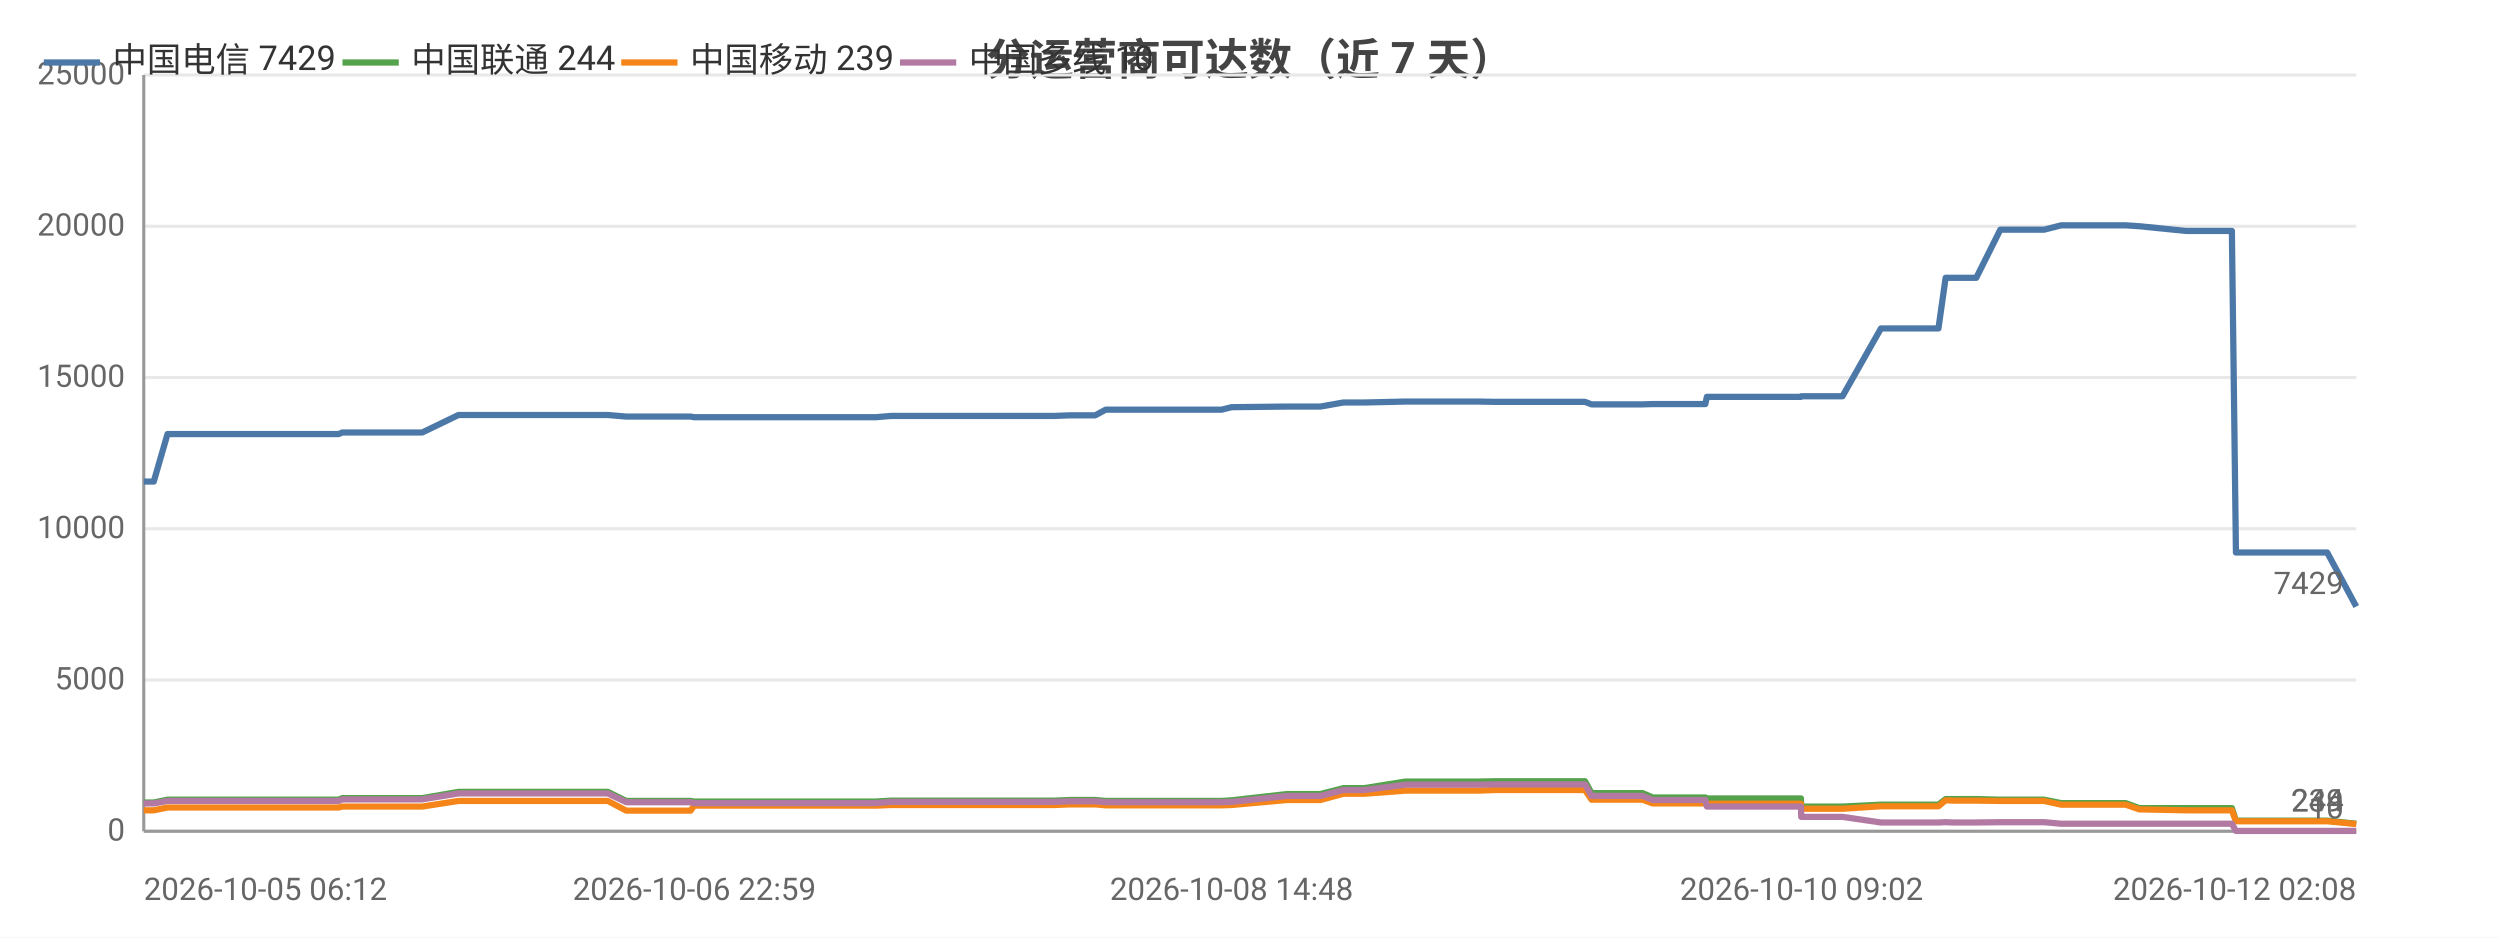
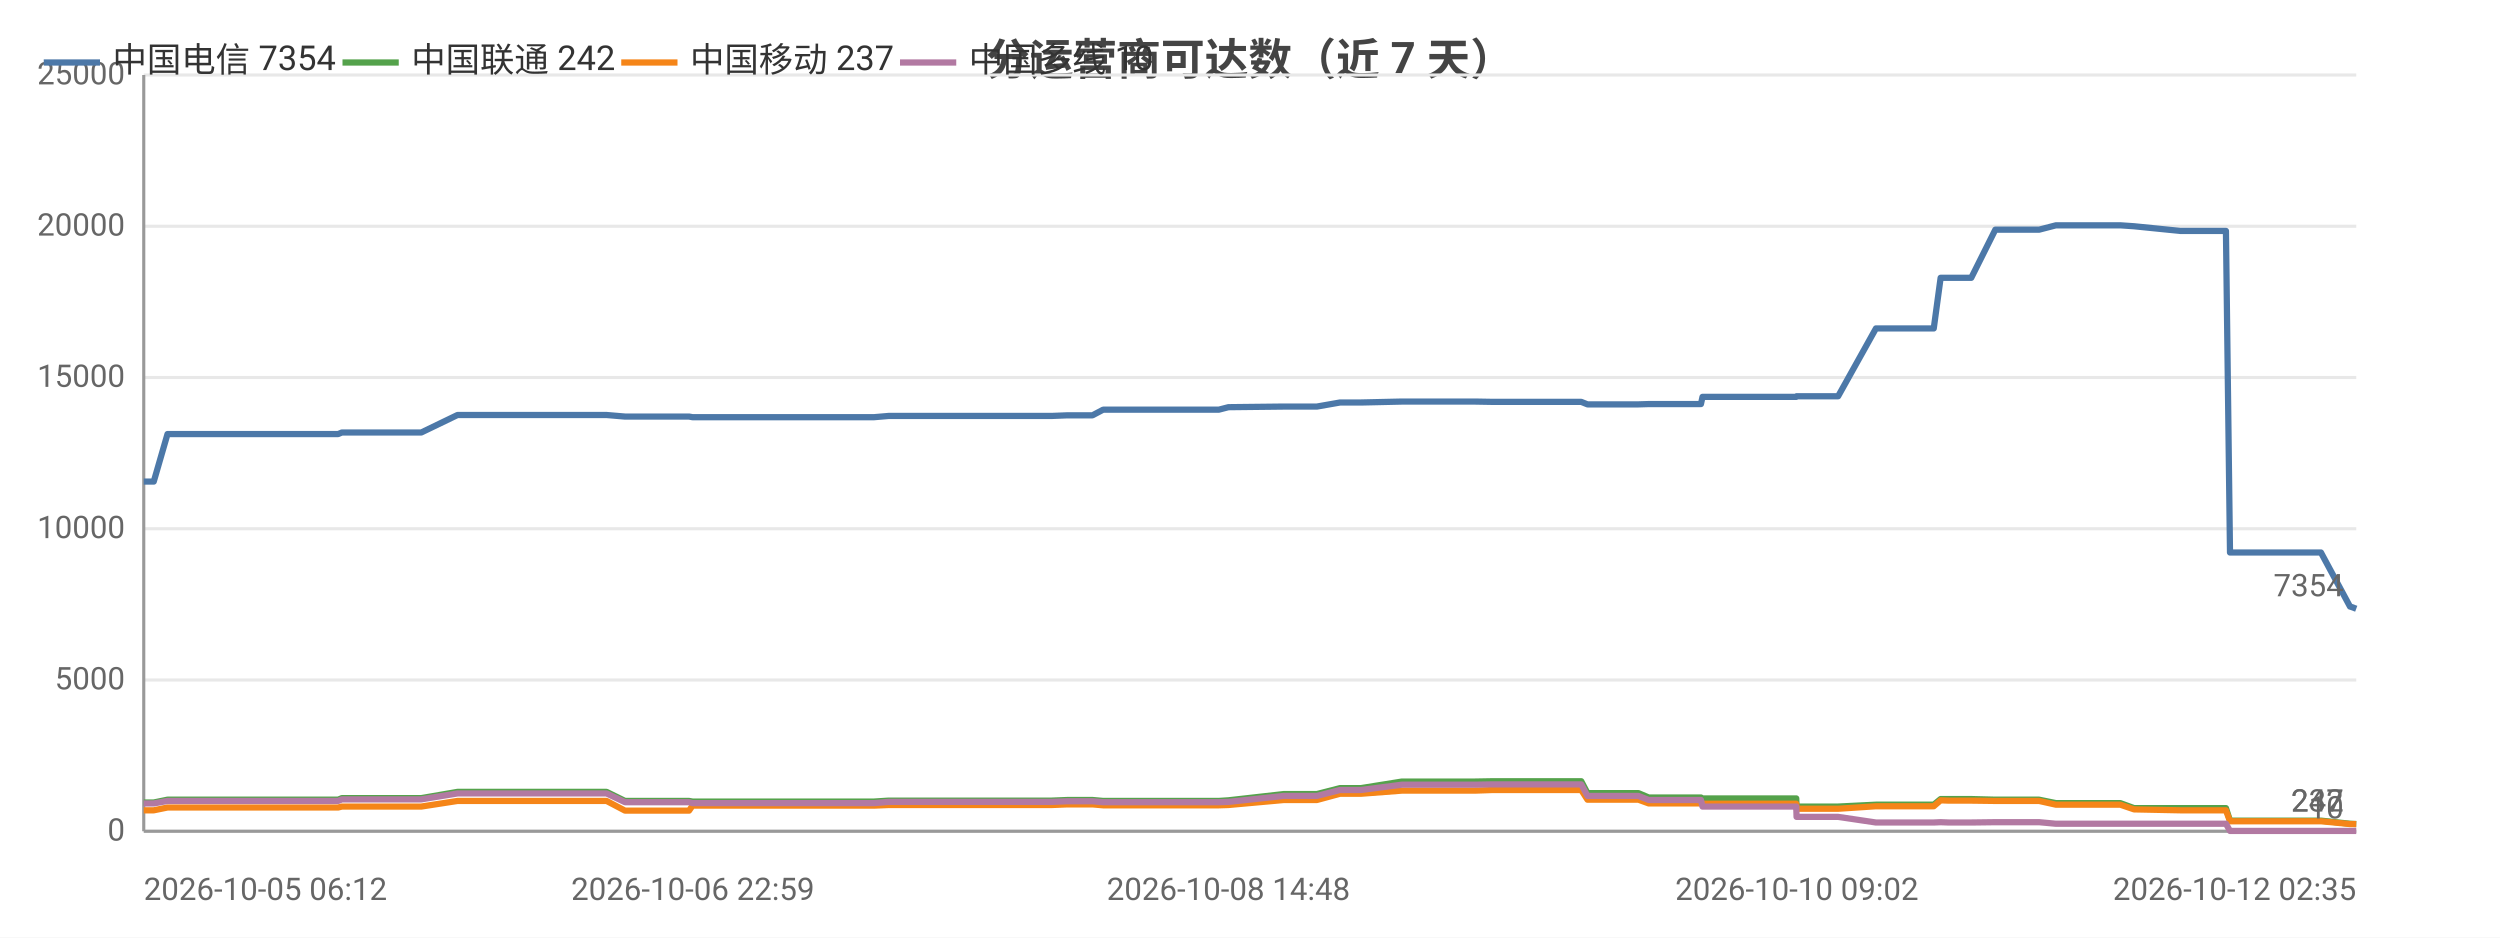
<svg xmlns="http://www.w3.org/2000/svg" width="800" height="300" viewBox="0 0 800 300">
  <rect width="800" height="300" fill="#ffffff" />
  <style>text{font-family:system-ui,-apple-system,'Segoe UI',Roboto,'PingFang SC','Microsoft YaHei','Noto Sans CJK SC',sans-serif}.g{stroke:#e8e8e8;stroke-width:1}.a{stroke:#999;stroke-width:1}.t{font-size:10px;fill:#666}.m{font-size:10px;text-anchor:middle;fill:#666}.e{font-size:10px;text-anchor:end;fill:#666}.l{font-size:11px;fill:#333}.tt{font-size:14px;font-weight:600;text-anchor:middle;fill:#444}.em{font-size:13px;text-anchor:middle;fill:#999}</style>
  <text class="tt" x="400.0" y="24">分运营商可达数（近 7 天）</text>
  <line class="g" x1="46" y1="266" x2="754" y2="266" />
  <text class="e" x="40" y="269">0</text>
  <line class="g" x1="46" y1="217.6" x2="754" y2="217.6" />
  <text class="e" x="40" y="220.6">5000</text>
  <line class="g" x1="46" y1="169.2" x2="754" y2="169.2" />
  <text class="e" x="40" y="172.2">10000</text>
  <line class="g" x1="46" y1="120.8" x2="754" y2="120.8" />
  <text class="e" x="40" y="123.8">15000</text>
  <line class="g" x1="46" y1="72.4" x2="754" y2="72.4" />
  <text class="e" x="40" y="75.4">20000</text>
  <line class="g" x1="46" y1="24" x2="754" y2="24" />
  <text class="e" x="40" y="27">25000</text>
  <line class="a" x1="46" y1="24" x2="46" y2="266" />
  <line class="a" x1="46" y1="266" x2="754" y2="266" />
-   <polyline fill="none" stroke="#4c78a8" stroke-width="2" stroke-linejoin="round" points="46,154.1 49.2,154.1 53.6,138.9 53.6,138.9 59.0,138.9 59.0,138.9 61.2,138.9 85.2,138.9 105.5,138.9 108.4,138.9 109.5,138.4 110.7,138.4 117.2,138.4 118.1,138.4 132.8,138.4 132.9,138.4 135.1,138.4 146.7,132.8 146.8,132.8 152.4,132.8 160.0,132.8 160.0,132.8 167.0,132.8 189.5,132.8 194.5,132.8 194.5,132.8 200.4,133.3 200.5,133.3 214.5,133.3 221.0,133.3 222.1,133.5 222.2,133.5 233.2,133.5 234.3,133.5 239.1,133.5 244.0,133.5 244.1,133.5 249.4,133.5 251.7,133.5 258.3,133.5 258.3,133.5 260.4,133.5 266.4,133.5 278.0,133.5 278.0,133.5 280.3,133.5 285.1,133.1 285.1,133.1 297.8,133.1 302.2,133.1 310.3,133.1 310.4,133.1 312.2,133.1 327.2,133.1 335.3,133.1 337.4,133.1 342.4,132.9 342.5,132.9 348.2,132.9 350.5,132.9 353.8,131.1 353.8,131.1 355.6,131.1 356.1,131.1 357.1,131.1 358.8,131.1 359.2,131.1 368.9,131.1 388.9,131.1 389.0,131.1 390.8,131.1 390.9,131.1 394.1,130.3 394.1,130.3 411.8,130.1 411.9,130.1 417.0,130.1 420.2,130.1 420.2,130.1 422.5,130.1 429.9,128.8 429.9,128.8 436.6,128.8 449.7,128.5 449.8,128.5 463.0,128.5 471.0,128.5 473.1,128.5 478.7,128.6 478.8,128.6 501.0,128.6 507.2,128.6 507.2,128.6 509.3,129.4 509.4,129.4 509.4,129.4 525.6,129.4 528.9,129.3 529.0,129.3 532.4,129.3 534.6,129.3 545.7,129.3 546.2,127.0 546.3,127.0 559.9,127.0 559.9,127.0 562.0,127.0 576.3,127.0 576.4,126.8 576.5,126.8 587.1,126.8 589.6,126.8 601.9,105.1 601.9,105.1 606.3,105.1 617.7,105.1 617.7,105.1 620.3,105.1 622.6,88.9 622.6,88.9 625.2,88.9 629.4,88.9 632.4,88.9 640.1,73.5 640.2,73.5 640.3,73.5 651.2,73.5 651.2,73.5 654.1,73.5 659.6,72.1 659.6,72.1 668.9,72.1 677.5,72.1 680.2,72.1 684.6,72.4 684.7,72.4 699.5,73.9 714.2,73.9 715.5,176.8 716.7,176.8 723.8,176.8 729.0,176.8 734.7,176.8 737.2,176.8 744.7,176.8 754.0,194.1 754,194.1" />
+   <polyline fill="none" stroke="#4c78a8" stroke-width="2" stroke-linejoin="round" points="46,154.1 49.2,154.1 53.6,138.9 53.6,138.9 58.9,138.9 59.0,138.9 61.2,138.9 85.0,138.9 105.4,138.9 108.2,138.9 109.4,138.4 110.5,138.4 117.0,138.4 117.9,138.4 132.6,138.4 132.6,138.4 134.8,138.4 146.4,132.8 146.5,132.8 152.1,132.8 159.7,132.8 159.7,132.8 166.7,132.8 189.1,132.8 194.1,132.8 194.1,132.8 200.0,133.3 200.1,133.3 214.1,133.3 220.5,133.3 221.6,133.5 221.7,133.5 232.7,133.5 233.8,133.5 238.6,133.5 243.5,133.5 243.5,133.5 248.8,133.5 251.1,133.5 257.7,133.5 257.7,133.5 259.8,133.5 265.8,133.5 277.3,133.5 277.4,133.5 279.7,133.5 284.4,133.1 284.5,133.1 297.1,133.1 301.5,133.1 309.6,133.1 309.7,133.1 311.4,133.1 326.4,133.1 334.5,133.1 336.6,133.1 341.6,132.9 341.6,132.9 347.4,132.9 349.6,132.9 353.0,131.1 353.0,131.1 354.8,131.1 355.2,131.1 356.2,131.1 358.0,131.1 358.4,131.1 368.0,131.1 388.0,131.1 388.0,131.1 389.9,131.1 390.0,131.1 393.1,130.3 393.1,130.3 410.8,130.1 410.9,130.1 416.0,130.1 419.1,130.1 419.2,130.1 421.4,130.1 428.8,128.8 428.9,128.8 435.5,128.8 448.6,128.5 448.6,128.5 461.9,128.5 469.8,128.5 472.0,128.5 477.6,128.6 477.6,128.6 499.7,128.6 505.9,128.6 506.0,128.6 508.0,129.4 508.1,129.4 508.2,129.4 524.3,129.4 527.6,129.3 527.6,129.3 531.1,129.3 533.3,129.3 544.3,129.3 544.8,127.0 544.9,127.0 558.5,127.0 558.5,127.0 560.5,127.0 574.8,127.0 574.9,126.8 575.0,126.8 585.6,126.8 588.2,126.8 600.3,105.1 600.4,105.1 604.8,105.1 616.1,105.1 616.2,105.1 618.8,105.1 621.0,88.9 621.0,88.9 623.6,88.9 627.8,88.9 630.8,88.9 638.5,73.5 638.6,73.5 638.7,73.5 649.5,73.5 649.6,73.5 652.5,73.5 657.9,72.1 657.9,72.1 667.1,72.1 675.8,72.1 678.5,72.1 682.9,72.4 682.9,72.4 697.7,73.9 712.3,73.9 713.6,176.8 714.8,176.8 722.0,176.8 727.1,176.8 732.8,176.8 735.3,176.8 742.7,176.8 752.0,194.1 752.1,194.1 754,194.8" />
  <circle cx="46" cy="154.1" r="4" fill="transparent" />
-   <circle cx="105.5" cy="138.9" r="4" fill="transparent" />
-   <circle cx="132.9" cy="138.4" r="4" fill="transparent" />
-   <circle cx="189.5" cy="132.8" r="4" fill="transparent" />
-   <circle cx="222.2" cy="133.5" r="4" fill="transparent" />
-   <circle cx="251.7" cy="133.5" r="4" fill="transparent" />
-   <circle cx="285.1" cy="133.1" r="4" fill="transparent" />
-   <circle cx="335.3" cy="133.1" r="4" fill="transparent" />
-   <circle cx="353.8" cy="131.1" r="4" fill="transparent" />
-   <circle cx="389.0" cy="131.1" r="4" fill="transparent" />
-   <circle cx="420.2" cy="130.1" r="4" fill="transparent" />
-   <circle cx="463.0" cy="128.5" r="4" fill="transparent" />
-   <circle cx="507.2" cy="128.6" r="4" fill="transparent" />
-   <circle cx="534.6" cy="129.3" r="4" fill="transparent" />
-   <circle cx="576.4" cy="126.8" r="4" fill="transparent" />
-   <circle cx="617.7" cy="105.1" r="4" fill="transparent" />
-   <circle cx="640.1" cy="73.5" r="4" fill="transparent" />
-   <circle cx="668.9" cy="72.1" r="4" fill="transparent" />
-   <circle cx="715.5" cy="176.8" r="4" fill="transparent" />
-   <circle cx="754" cy="194.1" r="4" fill="transparent" />
-   <text class="t" x="750" y="190.1" text-anchor="end" fill="#4c78a8">7429</text>
-   <polyline fill="none" stroke="#54a24b" stroke-width="2" stroke-linejoin="round" points="46,256.8 49.2,256.8 53.6,255.9 53.6,255.9 59.0,255.9 59.0,255.9 61.2,255.9 85.2,255.9 105.5,255.9 108.4,255.9 109.5,255.4 110.7,255.4 117.2,255.4 118.1,255.4 132.8,255.4 132.9,255.4 135.1,255.4 146.7,253.4 146.8,253.4 152.4,253.4 160.0,253.4 160.0,253.4 167.0,253.4 189.5,253.4 194.5,253.4 194.5,253.4 200.4,256.3 200.5,256.3 214.5,256.3 221.0,256.3 222.1,256.5 222.2,256.5 233.2,256.5 234.3,256.5 239.1,256.5 244.0,256.5 244.1,256.5 249.4,256.5 251.7,256.5 258.3,256.5 258.3,256.5 260.4,256.5 266.4,256.5 278.0,256.5 278.0,256.5 280.3,256.5 285.1,256.2 285.1,256.2 297.8,256.2 302.2,256.2 310.3,256.2 310.4,256.2 312.2,256.2 327.2,256.2 335.3,256.2 337.4,256.2 342.4,256.0 342.5,256.0 348.2,256.0 350.5,256.0 353.8,256.3 353.8,256.3 355.6,256.3 356.1,256.3 357.1,256.3 358.8,256.3 359.2,256.3 368.9,256.3 388.9,256.3 389.0,256.3 390.8,256.3 390.9,256.3 394.1,256.1 394.1,256.1 411.8,254.1 411.9,254.1 417.0,254.1 420.2,254.1 420.2,254.1 422.5,254.1 429.9,252.2 429.9,252.2 436.6,252.2 449.7,250.1 449.8,250.1 463.0,250.1 471.0,250.1 473.1,250.1 478.7,250.0 478.8,250.0 501.0,250.0 507.2,250.0 507.2,250.0 509.3,253.8 509.4,253.8 509.4,253.8 525.6,253.8 528.9,255.2 529.0,255.2 532.4,255.2 534.6,255.2 545.7,255.2 546.2,255.5 546.3,255.5 559.9,255.5 559.9,255.5 562.0,255.5 576.3,255.5 576.4,258.1 576.5,258.1 587.1,258.1 589.6,258.1 601.9,257.5 601.9,257.5 606.3,257.5 617.7,257.5 617.7,257.5 620.3,257.5 622.6,255.7 622.6,255.7 625.2,255.7 629.4,255.7 632.4,255.7 640.1,255.9 640.2,255.9 640.3,255.9 651.2,255.9 651.2,255.9 654.1,255.9 659.6,257.0 659.6,257.0 668.9,257.0 677.5,257.0 680.2,257.0 684.6,258.6 684.7,258.6 699.5,258.6 714.2,258.6 715.5,262.6 716.7,262.6 723.8,262.6 729.0,262.6 734.7,262.6 737.2,262.6 744.7,262.6 754.0,263.6 754,263.6" />
+   <circle cx="105.4" cy="138.9" r="4" fill="transparent" />
+   <circle cx="132.6" cy="138.4" r="4" fill="transparent" />
+   <circle cx="189.1" cy="132.8" r="4" fill="transparent" />
+   <circle cx="221.7" cy="133.5" r="4" fill="transparent" />
+   <circle cx="257.7" cy="133.5" r="4" fill="transparent" />
+   <circle cx="284.4" cy="133.1" r="4" fill="transparent" />
+   <circle cx="334.5" cy="133.1" r="4" fill="transparent" />
+   <circle cx="354.8" cy="131.1" r="4" fill="transparent" />
+   <circle cx="389.9" cy="131.1" r="4" fill="transparent" />
+   <circle cx="419.1" cy="130.1" r="4" fill="transparent" />
+   <circle cx="461.9" cy="128.5" r="4" fill="transparent" />
+   <circle cx="508.0" cy="129.4" r="4" fill="transparent" />
+   <circle cx="544.3" cy="129.3" r="4" fill="transparent" />
+   <circle cx="574.9" cy="126.8" r="4" fill="transparent" />
+   <circle cx="616.2" cy="105.1" r="4" fill="transparent" />
+   <circle cx="638.6" cy="73.5" r="4" fill="transparent" />
+   <circle cx="675.8" cy="72.1" r="4" fill="transparent" />
+   <circle cx="714.8" cy="176.8" r="4" fill="transparent" />
+   <circle cx="754" cy="194.8" r="4" fill="transparent" />
+   <text class="t" x="750" y="190.8" text-anchor="end" fill="#4c78a8">7354</text>
+   <polyline fill="none" stroke="#54a24b" stroke-width="2" stroke-linejoin="round" points="46,256.8 49.2,256.8 53.6,255.9 53.6,255.9 58.9,255.9 59.0,255.9 61.2,255.9 85.0,255.9 105.4,255.9 108.2,255.9 109.4,255.4 110.5,255.4 117.0,255.4 117.9,255.4 132.6,255.4 132.6,255.4 134.8,255.4 146.4,253.4 146.5,253.4 152.1,253.4 159.7,253.4 159.7,253.4 166.7,253.4 189.1,253.4 194.1,253.4 194.1,253.4 200.0,256.3 200.1,256.3 214.1,256.3 220.5,256.3 221.6,256.5 221.7,256.5 232.7,256.5 233.8,256.5 238.6,256.5 243.5,256.5 243.5,256.5 248.8,256.5 251.1,256.5 257.7,256.5 257.7,256.5 259.8,256.5 265.8,256.5 277.3,256.5 277.4,256.5 279.7,256.5 284.4,256.2 284.5,256.2 297.1,256.2 301.5,256.2 309.6,256.2 309.7,256.2 311.4,256.2 326.4,256.2 334.5,256.2 336.6,256.2 341.6,256.0 341.6,256.0 347.4,256.0 349.6,256.0 353.0,256.3 353.0,256.3 354.8,256.3 355.2,256.3 356.2,256.3 358.0,256.3 358.4,256.3 368.0,256.3 388.0,256.3 388.0,256.3 389.9,256.3 390.0,256.3 393.1,256.1 393.1,256.1 410.8,254.1 410.9,254.1 416.0,254.1 419.1,254.1 419.2,254.1 421.4,254.1 428.8,252.2 428.9,252.2 435.5,252.2 448.6,250.1 448.6,250.1 461.9,250.1 469.8,250.1 472.0,250.1 477.6,250.0 477.6,250.0 499.7,250.0 505.9,250.0 506.0,250.0 508.0,253.8 508.1,253.8 508.2,253.8 524.3,253.8 527.6,255.2 527.6,255.2 531.1,255.2 533.3,255.2 544.3,255.2 544.8,255.5 544.9,255.5 558.5,255.5 558.5,255.5 560.5,255.5 574.8,255.5 574.9,258.1 575.0,258.1 585.6,258.1 588.2,258.1 600.3,257.5 600.4,257.5 604.8,257.5 616.1,257.5 616.2,257.5 618.8,257.5 621.0,255.7 621.0,255.7 623.6,255.7 627.8,255.7 630.8,255.7 638.5,255.9 638.6,255.9 638.7,255.9 649.5,255.9 649.6,255.9 652.5,255.9 657.9,257.0 657.9,257.0 667.1,257.0 675.8,257.0 678.5,257.0 682.9,258.6 682.9,258.6 697.7,258.6 712.3,258.6 713.6,262.6 714.8,262.6 722.0,262.6 727.1,262.6 732.8,262.6 735.3,262.6 742.7,262.6 752.0,263.6 752.1,263.6 754,263.7" />
  <circle cx="46" cy="256.8" r="4" fill="transparent" />
-   <circle cx="105.5" cy="255.9" r="4" fill="transparent" />
-   <circle cx="132.9" cy="255.4" r="4" fill="transparent" />
-   <circle cx="189.5" cy="253.4" r="4" fill="transparent" />
-   <circle cx="222.2" cy="256.5" r="4" fill="transparent" />
-   <circle cx="251.7" cy="256.5" r="4" fill="transparent" />
-   <circle cx="285.1" cy="256.2" r="4" fill="transparent" />
-   <circle cx="335.3" cy="256.2" r="4" fill="transparent" />
-   <circle cx="353.8" cy="256.3" r="4" fill="transparent" />
-   <circle cx="389.0" cy="256.3" r="4" fill="transparent" />
-   <circle cx="420.2" cy="254.1" r="4" fill="transparent" />
-   <circle cx="463.0" cy="250.1" r="4" fill="transparent" />
-   <circle cx="507.2" cy="250.0" r="4" fill="transparent" />
-   <circle cx="534.6" cy="255.2" r="4" fill="transparent" />
-   <circle cx="576.4" cy="258.1" r="4" fill="transparent" />
-   <circle cx="617.7" cy="257.5" r="4" fill="transparent" />
-   <circle cx="640.1" cy="255.9" r="4" fill="transparent" />
-   <circle cx="668.9" cy="257.0" r="4" fill="transparent" />
-   <circle cx="715.5" cy="262.6" r="4" fill="transparent" />
-   <circle cx="754" cy="263.6" r="4" fill="transparent" />
-   <text class="t" x="750" y="259.6" text-anchor="end" fill="#54a24b">244</text>
-   <polyline fill="none" stroke="#f58518" stroke-width="2" stroke-linejoin="round" points="46,259.3 49.2,259.3 53.6,258.4 53.6,258.4 59.0,258.4 59.0,258.4 61.2,258.4 85.2,258.4 105.5,258.4 108.4,258.4 109.5,258.1 110.7,258.1 117.2,258.1 118.1,258.1 132.8,258.1 132.9,258.1 135.1,258.1 146.7,256.3 146.8,256.3 152.4,256.3 160.0,256.3 160.0,256.3 167.0,256.3 189.5,256.3 194.5,256.3 194.5,256.3 200.4,259.4 200.5,259.4 214.5,259.4 221.0,259.4 222.1,257.8 222.2,257.8 233.2,257.8 234.3,257.8 239.1,257.8 244.0,257.8 244.1,257.8 249.4,257.8 251.7,257.8 258.3,257.8 258.3,257.8 260.4,257.8 266.4,257.8 278.0,257.8 278.0,257.8 280.3,257.8 285.1,257.6 285.1,257.6 297.8,257.6 302.2,257.6 310.3,257.6 310.4,257.6 312.2,257.6 327.2,257.6 335.3,257.6 337.4,257.6 342.4,257.4 342.5,257.4 348.2,257.4 350.5,257.4 353.8,257.7 353.8,257.7 355.6,257.7 356.1,257.7 357.1,257.7 358.8,257.7 359.2,257.7 368.9,257.7 388.9,257.7 389.0,257.7 390.8,257.7 390.9,257.7 394.1,257.6 394.1,257.6 411.8,256.0 411.9,256.0 417.0,256.0 420.2,256.0 420.2,256.0 422.5,256.0 429.9,254.0 429.9,254.0 436.6,254.0 449.7,253.0 449.8,253.0 463.0,253.0 471.0,253.0 473.1,253.0 478.7,252.8 478.8,252.8 501.0,252.8 507.2,252.8 507.2,252.8 509.3,255.9 509.4,255.9 509.4,255.9 525.6,255.9 528.9,257.1 529.0,257.1 532.4,257.1 534.6,257.1 545.7,257.1 546.2,257.2 546.3,257.2 559.9,257.2 559.9,257.2 562.0,257.2 576.3,257.2 576.4,258.8 576.5,258.8 587.1,258.8 589.6,258.8 601.9,258.0 601.9,258.0 606.3,258.0 617.7,258.0 617.7,258.0 620.3,258.0 622.6,256.1 622.6,256.1 625.2,256.2 629.4,256.2 632.4,256.2 640.1,256.3 640.2,256.3 640.3,256.3 651.2,256.3 651.2,256.3 654.1,256.3 659.6,257.5 659.6,257.5 668.9,257.5 677.5,257.5 680.2,257.5 684.6,259.0 684.7,259.0 699.5,259.3 714.2,259.3 715.5,262.8 716.7,262.8 723.8,262.8 729.0,262.8 734.7,262.8 737.2,262.8 744.7,262.8 754.0,263.7 754,263.7" />
+   <circle cx="105.4" cy="255.9" r="4" fill="transparent" />
+   <circle cx="132.6" cy="255.4" r="4" fill="transparent" />
+   <circle cx="189.1" cy="253.4" r="4" fill="transparent" />
+   <circle cx="221.7" cy="256.5" r="4" fill="transparent" />
+   <circle cx="257.7" cy="256.5" r="4" fill="transparent" />
+   <circle cx="284.4" cy="256.2" r="4" fill="transparent" />
+   <circle cx="334.5" cy="256.2" r="4" fill="transparent" />
+   <circle cx="354.8" cy="256.3" r="4" fill="transparent" />
+   <circle cx="389.9" cy="256.3" r="4" fill="transparent" />
+   <circle cx="419.1" cy="254.1" r="4" fill="transparent" />
+   <circle cx="461.9" cy="250.1" r="4" fill="transparent" />
+   <circle cx="508.0" cy="253.8" r="4" fill="transparent" />
+   <circle cx="544.3" cy="255.2" r="4" fill="transparent" />
+   <circle cx="574.9" cy="258.1" r="4" fill="transparent" />
+   <circle cx="616.2" cy="257.5" r="4" fill="transparent" />
+   <circle cx="638.6" cy="255.9" r="4" fill="transparent" />
+   <circle cx="675.8" cy="257.0" r="4" fill="transparent" />
+   <circle cx="714.8" cy="262.6" r="4" fill="transparent" />
+   <circle cx="754" cy="263.7" r="4" fill="transparent" />
+   <text class="t" x="750" y="259.7" text-anchor="end" fill="#54a24b">242</text>
+   <polyline fill="none" stroke="#f58518" stroke-width="2" stroke-linejoin="round" points="46,259.3 49.2,259.3 53.6,258.4 53.6,258.4 58.9,258.4 59.0,258.4 61.2,258.4 85.0,258.4 105.4,258.4 108.2,258.4 109.4,258.1 110.5,258.1 117.0,258.1 117.9,258.1 132.6,258.1 132.6,258.1 134.8,258.1 146.4,256.3 146.5,256.3 152.1,256.3 159.7,256.3 159.7,256.3 166.7,256.3 189.1,256.3 194.1,256.3 194.1,256.3 200.0,259.4 200.1,259.4 214.1,259.4 220.5,259.4 221.6,257.8 221.7,257.8 232.7,257.8 233.8,257.8 238.6,257.8 243.5,257.8 243.5,257.8 248.8,257.8 251.1,257.8 257.7,257.8 257.7,257.8 259.8,257.8 265.8,257.8 277.3,257.8 277.4,257.8 279.7,257.8 284.4,257.6 284.5,257.6 297.1,257.6 301.5,257.6 309.6,257.6 309.7,257.6 311.4,257.6 326.4,257.6 334.5,257.6 336.6,257.6 341.6,257.4 341.6,257.4 347.4,257.4 349.6,257.4 353.0,257.7 353.0,257.7 354.8,257.7 355.2,257.7 356.2,257.7 358.0,257.7 358.4,257.7 368.0,257.7 388.0,257.7 388.0,257.7 389.9,257.7 390.0,257.7 393.1,257.6 393.1,257.6 410.8,256.0 410.9,256.0 416.0,256.0 419.1,256.0 419.2,256.0 421.4,256.0 428.8,254.0 428.9,254.0 435.5,254.0 448.6,253.0 448.6,253.0 461.9,253.0 469.8,253.0 472.0,253.0 477.6,252.8 477.6,252.8 499.7,252.8 505.9,252.8 506.0,252.8 508.0,255.9 508.1,255.9 508.2,255.9 524.3,255.9 527.6,257.1 527.6,257.1 531.1,257.1 533.3,257.1 544.3,257.1 544.8,257.2 544.9,257.2 558.5,257.2 558.5,257.2 560.5,257.2 574.8,257.2 574.9,258.8 575.0,258.8 585.6,258.8 588.2,258.8 600.3,258.0 600.4,258.0 604.8,258.0 616.1,258.0 616.2,258.0 618.8,258.0 621.0,256.1 621.0,256.1 623.6,256.2 627.8,256.2 630.8,256.2 638.5,256.3 638.6,256.3 638.7,256.3 649.5,256.3 649.6,256.3 652.5,256.3 657.9,257.5 657.9,257.5 667.1,257.5 675.8,257.5 678.5,257.5 682.9,259.0 682.9,259.0 697.7,259.3 712.3,259.3 713.6,262.8 714.8,262.8 722.0,262.8 727.1,262.8 732.8,262.8 735.3,262.8 742.7,262.8 752.0,263.7 752.1,263.7 754,263.7" />
  <circle cx="46" cy="259.3" r="4" fill="transparent" />
-   <circle cx="105.5" cy="258.4" r="4" fill="transparent" />
-   <circle cx="132.9" cy="258.1" r="4" fill="transparent" />
-   <circle cx="189.5" cy="256.3" r="4" fill="transparent" />
-   <circle cx="222.2" cy="257.8" r="4" fill="transparent" />
-   <circle cx="251.7" cy="257.8" r="4" fill="transparent" />
-   <circle cx="285.1" cy="257.6" r="4" fill="transparent" />
-   <circle cx="335.3" cy="257.6" r="4" fill="transparent" />
-   <circle cx="353.8" cy="257.7" r="4" fill="transparent" />
-   <circle cx="389.0" cy="257.7" r="4" fill="transparent" />
-   <circle cx="420.2" cy="256.0" r="4" fill="transparent" />
-   <circle cx="463.0" cy="253.0" r="4" fill="transparent" />
-   <circle cx="507.2" cy="252.8" r="4" fill="transparent" />
-   <circle cx="534.6" cy="257.1" r="4" fill="transparent" />
-   <circle cx="576.4" cy="258.8" r="4" fill="transparent" />
-   <circle cx="617.7" cy="258.0" r="4" fill="transparent" />
-   <circle cx="640.1" cy="256.3" r="4" fill="transparent" />
-   <circle cx="668.9" cy="257.5" r="4" fill="transparent" />
-   <circle cx="715.5" cy="262.8" r="4" fill="transparent" />
+   <circle cx="105.4" cy="258.4" r="4" fill="transparent" />
+   <circle cx="132.6" cy="258.1" r="4" fill="transparent" />
+   <circle cx="189.1" cy="256.3" r="4" fill="transparent" />
+   <circle cx="221.7" cy="257.8" r="4" fill="transparent" />
+   <circle cx="257.7" cy="257.8" r="4" fill="transparent" />
+   <circle cx="284.4" cy="257.6" r="4" fill="transparent" />
+   <circle cx="334.5" cy="257.6" r="4" fill="transparent" />
+   <circle cx="354.8" cy="257.7" r="4" fill="transparent" />
+   <circle cx="389.9" cy="257.7" r="4" fill="transparent" />
+   <circle cx="419.1" cy="256.0" r="4" fill="transparent" />
+   <circle cx="461.9" cy="253.0" r="4" fill="transparent" />
+   <circle cx="508.0" cy="255.9" r="4" fill="transparent" />
+   <circle cx="544.3" cy="257.1" r="4" fill="transparent" />
+   <circle cx="574.9" cy="258.8" r="4" fill="transparent" />
+   <circle cx="616.2" cy="258.0" r="4" fill="transparent" />
+   <circle cx="638.6" cy="256.3" r="4" fill="transparent" />
+   <circle cx="675.8" cy="257.5" r="4" fill="transparent" />
+   <circle cx="714.8" cy="262.8" r="4" fill="transparent" />
  <circle cx="754" cy="263.7" r="4" fill="transparent" />
-   <text class="t" x="750" y="259.7" text-anchor="end" fill="#f58518">239</text>
-   <polyline fill="none" stroke="#b279a2" stroke-width="2" stroke-linejoin="round" points="46,257.1 49.2,257.1 53.6,256.3 53.6,256.3 59.0,256.3 59.0,256.3 61.2,256.3 85.2,256.3 105.5,256.3 108.4,256.3 109.5,255.8 110.7,255.8 117.2,255.8 118.1,255.8 132.8,255.8 132.9,255.8 135.1,255.8 146.7,253.9 146.8,253.9 152.4,253.9 160.0,253.9 160.0,253.9 167.0,253.9 189.5,253.9 194.5,253.9 194.5,253.9 200.4,256.7 200.5,256.7 214.5,256.7 221.0,256.7 222.1,257.0 222.2,257.0 233.2,257.0 234.3,257.0 239.1,257.0 244.0,257.0 244.1,257.0 249.4,257.0 251.7,257.0 258.3,257.0 258.3,257.0 260.4,257.0 266.4,257.0 278.0,257.0 278.0,257.0 280.3,257.0 285.1,256.6 285.1,256.6 297.8,256.6 302.2,256.6 310.3,256.6 310.4,256.6 312.2,256.6 327.2,256.6 335.3,256.6 337.4,256.6 342.4,256.4 342.5,256.4 348.2,256.4 350.5,256.4 353.8,256.7 353.8,256.7 355.6,256.7 356.1,256.7 357.1,256.7 358.8,256.7 359.2,256.7 368.9,256.7 388.9,256.7 389.0,256.7 390.8,256.7 390.9,256.7 394.1,256.6 394.1,256.6 411.8,254.7 411.9,254.7 417.0,254.7 420.2,254.7 420.2,254.7 422.5,254.7 429.9,252.8 429.9,252.8 436.6,252.8 449.7,251.1 449.8,251.1 463.0,251.1 471.0,251.1 473.1,251.1 478.7,251.0 478.8,251.0 501.0,251.0 507.2,251.0 507.2,251.0 509.3,254.7 509.4,254.7 509.4,254.7 525.6,254.7 528.9,256.0 529.0,256.0 532.4,256.0 534.6,256.0 545.7,256.0 546.2,258.1 546.3,258.1 559.9,258.1 559.9,258.1 562.0,258.1 576.3,258.1 576.4,261.4 576.5,261.4 587.1,261.4 589.6,261.4 601.9,263.2 601.9,263.2 606.3,263.2 617.7,263.2 617.7,263.2 620.3,263.2 622.6,263.1 622.6,263.1 625.2,263.2 629.4,263.2 632.4,263.2 640.1,263.1 640.2,263.1 640.3,263.1 651.2,263.1 651.2,263.1 654.1,263.1 659.6,263.6 659.6,263.6 668.9,263.6 677.5,263.6 680.2,263.6 684.6,263.6 684.7,263.6 699.5,263.6 714.2,263.6 715.5,265.9 716.7,265.9 723.8,265.9 729.0,265.9 734.7,265.9 737.2,265.9 744.7,265.9 754.0,265.9 754,265.9" />
+   <text class="t" x="750" y="259.7" text-anchor="end" fill="#f58518">237</text>
+   <polyline fill="none" stroke="#b279a2" stroke-width="2" stroke-linejoin="round" points="46,257.1 49.2,257.1 53.6,256.3 53.6,256.3 58.9,256.3 59.0,256.3 61.2,256.3 85.0,256.3 105.4,256.3 108.2,256.3 109.4,255.8 110.5,255.8 117.0,255.8 117.9,255.8 132.6,255.8 132.6,255.8 134.8,255.8 146.4,253.9 146.5,253.9 152.1,253.9 159.7,253.9 159.7,253.9 166.7,253.9 189.1,253.9 194.1,253.9 194.1,253.9 200.0,256.7 200.1,256.7 214.1,256.7 220.5,256.7 221.6,257.0 221.7,257.0 232.7,257.0 233.8,257.0 238.6,257.0 243.5,257.0 243.5,257.0 248.8,257.0 251.1,257.0 257.7,257.0 257.7,257.0 259.8,257.0 265.8,257.0 277.3,257.0 277.4,257.0 279.7,257.0 284.4,256.6 284.5,256.6 297.1,256.6 301.5,256.6 309.6,256.6 309.7,256.6 311.4,256.6 326.4,256.6 334.5,256.6 336.6,256.6 341.6,256.4 341.6,256.4 347.4,256.4 349.6,256.4 353.0,256.7 353.0,256.7 354.8,256.7 355.2,256.7 356.2,256.7 358.0,256.7 358.4,256.7 368.0,256.7 388.0,256.7 388.0,256.7 389.9,256.7 390.0,256.7 393.1,256.6 393.1,256.6 410.8,254.7 410.9,254.7 416.0,254.7 419.1,254.7 419.2,254.7 421.4,254.7 428.8,252.8 428.9,252.8 435.5,252.8 448.6,251.1 448.6,251.1 461.9,251.1 469.8,251.1 472.0,251.1 477.6,251.0 477.6,251.0 499.7,251.0 505.9,251.0 506.0,251.0 508.0,254.7 508.1,254.7 508.2,254.7 524.3,254.7 527.6,256.0 527.6,256.0 531.1,256.0 533.3,256.0 544.3,256.0 544.8,258.1 544.9,258.1 558.5,258.1 558.5,258.1 560.5,258.1 574.8,258.1 574.9,261.4 575.0,261.4 585.6,261.4 588.2,261.4 600.3,263.2 600.4,263.2 604.8,263.2 616.1,263.2 616.2,263.2 618.8,263.2 621.0,263.1 621.0,263.1 623.6,263.2 627.8,263.2 630.8,263.2 638.5,263.1 638.6,263.1 638.7,263.1 649.5,263.1 649.6,263.1 652.5,263.1 657.9,263.6 657.9,263.6 667.1,263.6 675.8,263.6 678.5,263.6 682.9,263.6 682.9,263.6 697.7,263.6 712.3,263.6 713.6,265.9 714.8,265.9 722.0,265.9 727.1,265.9 732.8,265.9 735.3,265.9 742.7,265.9 752.0,265.9 752.1,265.9 754,265.9" />
  <circle cx="46" cy="257.1" r="4" fill="transparent" />
-   <circle cx="105.5" cy="256.3" r="4" fill="transparent" />
-   <circle cx="132.9" cy="255.8" r="4" fill="transparent" />
-   <circle cx="189.5" cy="253.9" r="4" fill="transparent" />
-   <circle cx="222.2" cy="257.0" r="4" fill="transparent" />
-   <circle cx="251.7" cy="257.0" r="4" fill="transparent" />
-   <circle cx="285.1" cy="256.6" r="4" fill="transparent" />
-   <circle cx="335.3" cy="256.6" r="4" fill="transparent" />
-   <circle cx="353.8" cy="256.7" r="4" fill="transparent" />
-   <circle cx="389.0" cy="256.7" r="4" fill="transparent" />
-   <circle cx="420.2" cy="254.7" r="4" fill="transparent" />
-   <circle cx="463.0" cy="251.1" r="4" fill="transparent" />
-   <circle cx="507.2" cy="251.0" r="4" fill="transparent" />
-   <circle cx="534.6" cy="256.0" r="4" fill="transparent" />
-   <circle cx="576.4" cy="261.4" r="4" fill="transparent" />
-   <circle cx="617.7" cy="263.2" r="4" fill="transparent" />
-   <circle cx="640.1" cy="263.1" r="4" fill="transparent" />
-   <circle cx="668.9" cy="263.6" r="4" fill="transparent" />
-   <circle cx="715.5" cy="265.9" r="4" fill="transparent" />
+   <circle cx="105.4" cy="256.3" r="4" fill="transparent" />
+   <circle cx="132.6" cy="255.8" r="4" fill="transparent" />
+   <circle cx="189.1" cy="253.9" r="4" fill="transparent" />
+   <circle cx="221.7" cy="257.0" r="4" fill="transparent" />
+   <circle cx="257.7" cy="257.0" r="4" fill="transparent" />
+   <circle cx="284.4" cy="256.6" r="4" fill="transparent" />
+   <circle cx="334.5" cy="256.6" r="4" fill="transparent" />
+   <circle cx="354.8" cy="256.7" r="4" fill="transparent" />
+   <circle cx="389.9" cy="256.7" r="4" fill="transparent" />
+   <circle cx="419.1" cy="254.7" r="4" fill="transparent" />
+   <circle cx="461.9" cy="251.1" r="4" fill="transparent" />
+   <circle cx="508.0" cy="254.7" r="4" fill="transparent" />
+   <circle cx="544.3" cy="256.0" r="4" fill="transparent" />
+   <circle cx="574.9" cy="261.4" r="4" fill="transparent" />
+   <circle cx="616.2" cy="263.2" r="4" fill="transparent" />
+   <circle cx="638.6" cy="263.1" r="4" fill="transparent" />
+   <circle cx="675.8" cy="263.6" r="4" fill="transparent" />
+   <circle cx="714.8" cy="265.9" r="4" fill="transparent" />
  <circle cx="754" cy="265.9" r="4" fill="transparent" />
  <text class="t" x="750" y="261.9" text-anchor="end" fill="#b279a2">10</text>
  <text class="t" x="46" y="288">2026-10-05 06:12</text>
-   <text class="m" x="222.2" y="288">2026-10-06 22:59</text>
-   <text class="m" x="394.1" y="288">2026-10-08 14:48</text>
-   <text class="m" x="576.5" y="288">2026-10-10 09:02</text>
-   <text class="e" x="754" y="288">2026-10-12 02:08</text>
+   <text class="m" x="221.7" y="288">2026-10-06 22:59</text>
+   <text class="m" x="393.1" y="288">2026-10-08 14:48</text>
+   <text class="m" x="575.0" y="288">2026-10-10 09:02</text>
+   <text class="e" x="754" y="288">2026-10-12 02:35</text>
  <line x1="14" y1="20" x2="32" y2="20" stroke="#4c78a8" stroke-width="2" />
-   <text class="l" x="36" y="23">中国电信 7429</text>
+   <text class="l" x="36" y="23">中国电信 7354</text>
  <line x1="109.6" y1="20" x2="127.6" y2="20" stroke="#54a24b" stroke-width="2" />
-   <text class="l" x="131.6" y="23">中国联通 244</text>
+   <text class="l" x="131.6" y="23">中国联通 242</text>
  <line x1="198.8" y1="20" x2="216.8" y2="20" stroke="#f58518" stroke-width="2" />
-   <text class="l" x="220.8" y="23">中国移动 239</text>
+   <text class="l" x="220.8" y="23">中国移动 237</text>
  <line x1="288.0" y1="20" x2="306.0" y2="20" stroke="#b279a2" stroke-width="2" />
  <text class="l" x="310.0" y="23">中国多线 10</text>
</svg>
